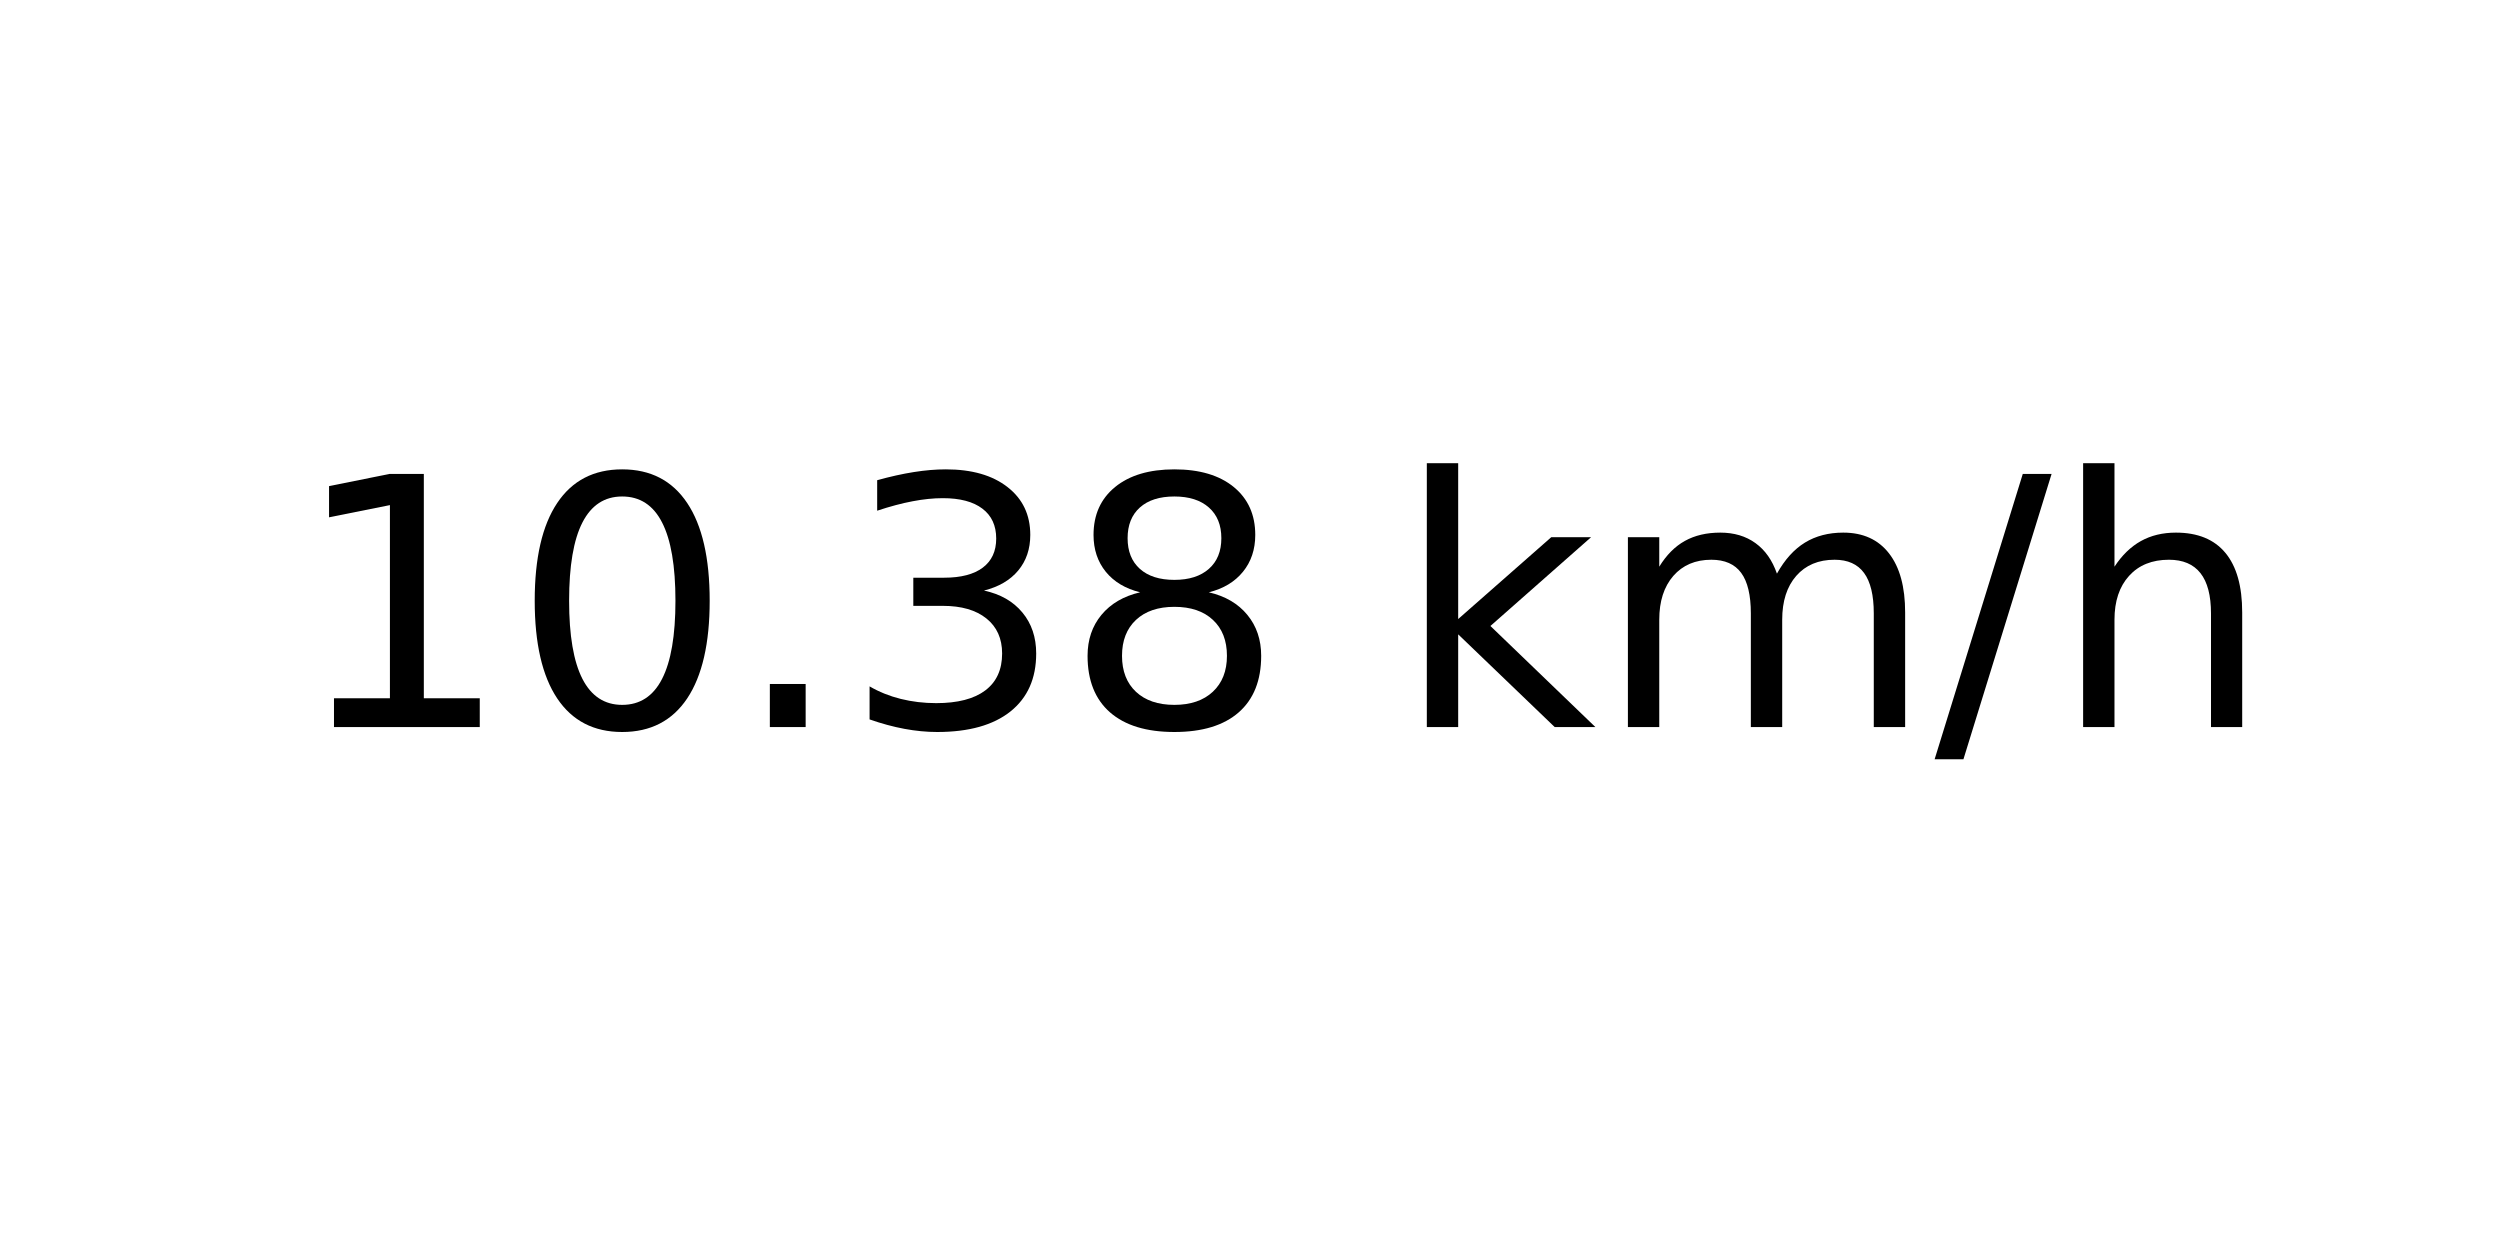
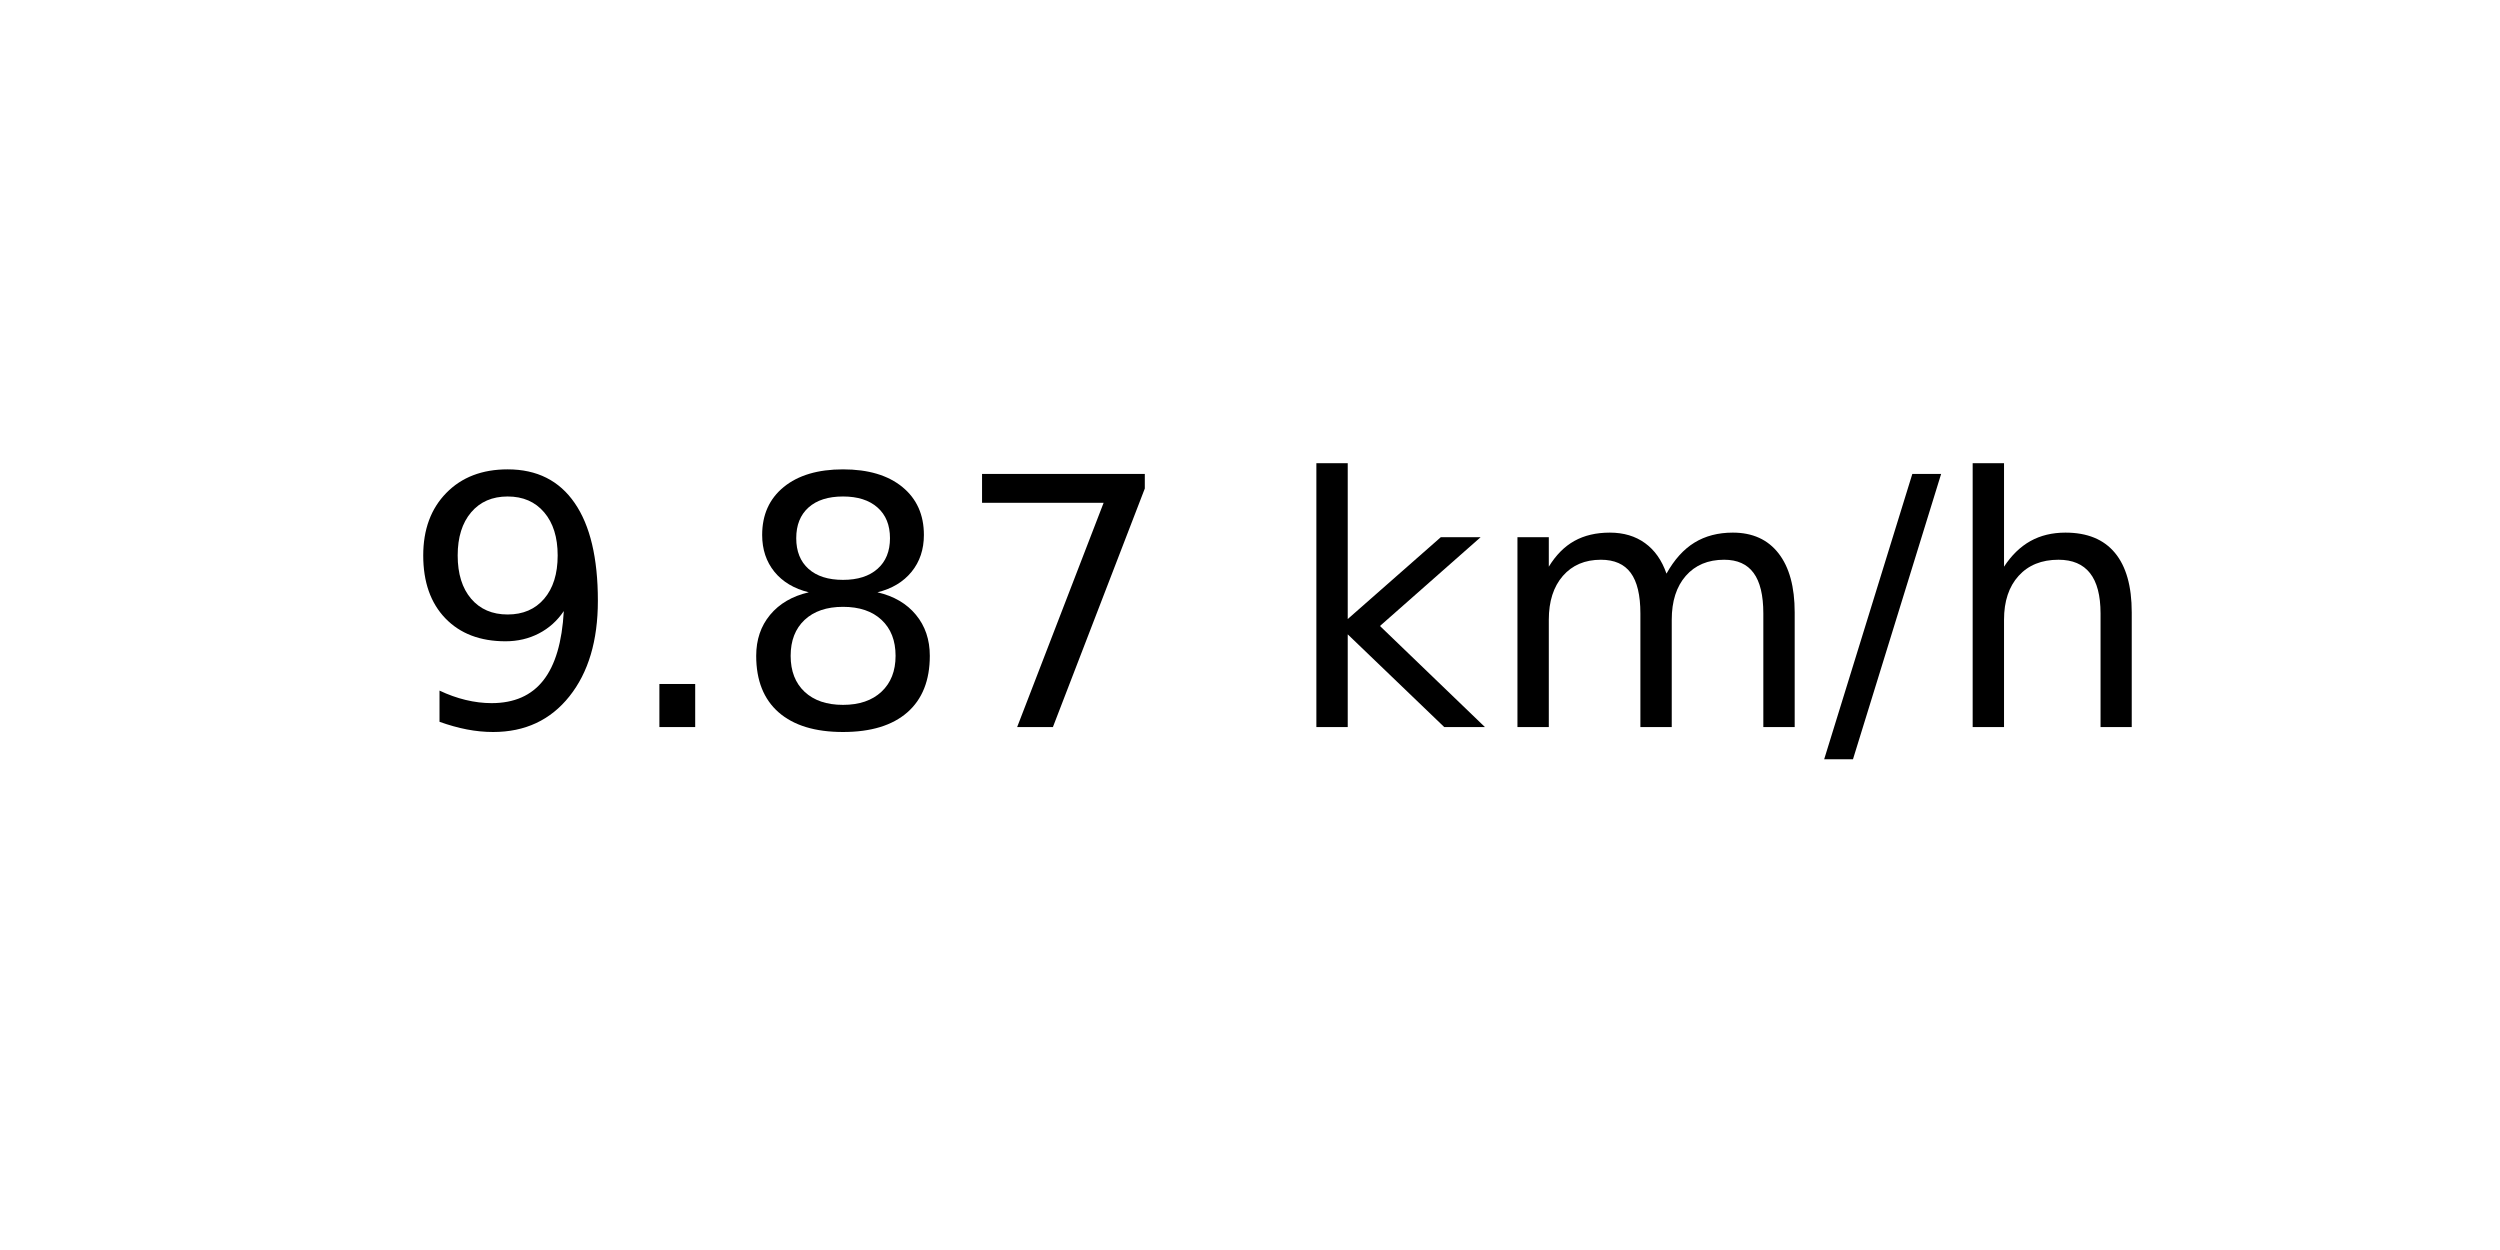
<svg xmlns="http://www.w3.org/2000/svg" xmlns:xlink="http://www.w3.org/1999/xlink" width="72pt" height="36pt" viewBox="0 0 72 36" version="1.1">
  <defs>
    <style type="text/css">*{stroke-linejoin: round; stroke-linecap: butt}</style>
  </defs>
  <g id="figure_1">
    <g id="axes_1">
      <g id="text_1">
-         <g transform="translate(8.378125 20.93937) scale(0.1 -0.1)">
+         <g transform="translate(11.55937 20.93937) scale(0.1 -0.1)">
          <defs>
-             <path id="DejaVuSans-31" d="M 794 531  L 1825 531  L 1825 4091  L 703 3866  L 703 4441  L 1819 4666  L 2450 4666  L 2450 531  L 3481 531  L 3481 0  L 794 0  L 794 531  z " transform="scale(0.015625)" />
-             <path id="DejaVuSans-30" d="M 2034 4250  Q 1547 4250 1301 3770  Q 1056 3291 1056 2328  Q 1056 1369 1301 889  Q 1547 409 2034 409  Q 2525 409 2770 889  Q 3016 1369 3016 2328  Q 3016 3291 2770 3770  Q 2525 4250 2034 4250  z M 2034 4750  Q 2819 4750 3233 4129  Q 3647 3509 3647 2328  Q 3647 1150 3233 529  Q 2819 -91 2034 -91  Q 1250 -91 836 529  Q 422 1150 422 2328  Q 422 3509 836 4129  Q 1250 4750 2034 4750  z " transform="scale(0.015625)" />
+             <path id="DejaVuSans-39" d="M 703 97  L 703 672  Q 941 559 1184 500  Q 1428 441 1663 441  Q 2288 441 2617 861  Q 2947 1281 2994 2138  Q 2813 1869 2534 1725  Q 2256 1581 1919 1581  Q 1219 1581 811 2004  Q 403 2428 403 3163  Q 403 3881 828 4315  Q 1253 4750 1959 4750  Q 2769 4750 3195 4129  Q 3622 3509 3622 2328  Q 3622 1225 3098 567  Q 2575 -91 1691 -91  Q 1453 -91 1209 -44  Q 966 3 703 97  z M 1959 2075  Q 2384 2075 2632 2365  Q 2881 2656 2881 3163  Q 2881 3666 2632 3958  Q 2384 4250 1959 4250  Q 1534 4250 1286 3958  Q 1038 3666 1038 3163  Q 1038 2656 1286 2365  Q 1534 2075 1959 2075  z " transform="scale(0.015625)" />
            <path id="DejaVuSans-2e" d="M 684 794  L 1344 794  L 1344 0  L 684 0  L 684 794  z " transform="scale(0.015625)" />
-             <path id="DejaVuSans-33" d="M 2597 2516  Q 3050 2419 3304 2112  Q 3559 1806 3559 1356  Q 3559 666 3084 287  Q 2609 -91 1734 -91  Q 1441 -91 1130 -33  Q 819 25 488 141  L 488 750  Q 750 597 1062 519  Q 1375 441 1716 441  Q 2309 441 2620 675  Q 2931 909 2931 1356  Q 2931 1769 2642 2001  Q 2353 2234 1838 2234  L 1294 2234  L 1294 2753  L 1863 2753  Q 2328 2753 2575 2939  Q 2822 3125 2822 3475  Q 2822 3834 2567 4026  Q 2313 4219 1838 4219  Q 1578 4219 1281 4162  Q 984 4106 628 3988  L 628 4550  Q 988 4650 1302 4700  Q 1616 4750 1894 4750  Q 2613 4750 3031 4423  Q 3450 4097 3450 3541  Q 3450 3153 3228 2886  Q 3006 2619 2597 2516  z " transform="scale(0.015625)" />
            <path id="DejaVuSans-38" d="M 2034 2216  Q 1584 2216 1326 1975  Q 1069 1734 1069 1313  Q 1069 891 1326 650  Q 1584 409 2034 409  Q 2484 409 2743 651  Q 3003 894 3003 1313  Q 3003 1734 2745 1975  Q 2488 2216 2034 2216  z M 1403 2484  Q 997 2584 770 2862  Q 544 3141 544 3541  Q 544 4100 942 4425  Q 1341 4750 2034 4750  Q 2731 4750 3128 4425  Q 3525 4100 3525 3541  Q 3525 3141 3298 2862  Q 3072 2584 2669 2484  Q 3125 2378 3379 2068  Q 3634 1759 3634 1313  Q 3634 634 3220 271  Q 2806 -91 2034 -91  Q 1263 -91 848 271  Q 434 634 434 1313  Q 434 1759 690 2068  Q 947 2378 1403 2484  z M 1172 3481  Q 1172 3119 1398 2916  Q 1625 2713 2034 2713  Q 2441 2713 2670 2916  Q 2900 3119 2900 3481  Q 2900 3844 2670 4047  Q 2441 4250 2034 4250  Q 1625 4250 1398 4047  Q 1172 3844 1172 3481  z " transform="scale(0.015625)" />
+             <path id="DejaVuSans-37" d="M 525 4666  L 3525 4666  L 3525 4397  L 1831 0  L 1172 0  L 2766 4134  L 525 4134  L 525 4666  z " transform="scale(0.015625)" />
            <path id="DejaVuSans-20" transform="scale(0.015625)" />
            <path id="DejaVuSans-6b" d="M 581 4863  L 1159 4863  L 1159 1991  L 2875 3500  L 3609 3500  L 1753 1863  L 3688 0  L 2938 0  L 1159 1709  L 1159 0  L 581 0  L 581 4863  z " transform="scale(0.015625)" />
            <path id="DejaVuSans-6d" d="M 3328 2828  Q 3544 3216 3844 3400  Q 4144 3584 4550 3584  Q 5097 3584 5394 3201  Q 5691 2819 5691 2113  L 5691 0  L 5113 0  L 5113 2094  Q 5113 2597 4934 2840  Q 4756 3084 4391 3084  Q 3944 3084 3684 2787  Q 3425 2491 3425 1978  L 3425 0  L 2847 0  L 2847 2094  Q 2847 2600 2669 2842  Q 2491 3084 2119 3084  Q 1678 3084 1418 2786  Q 1159 2488 1159 1978  L 1159 0  L 581 0  L 581 3500  L 1159 3500  L 1159 2956  Q 1356 3278 1631 3431  Q 1906 3584 2284 3584  Q 2666 3584 2933 3390  Q 3200 3197 3328 2828  z " transform="scale(0.015625)" />
            <path id="DejaVuSans-2f" d="M 1625 4666  L 2156 4666  L 531 -594  L 0 -594  L 1625 4666  z " transform="scale(0.015625)" />
            <path id="DejaVuSans-68" d="M 3513 2113  L 3513 0  L 2938 0  L 2938 2094  Q 2938 2591 2744 2837  Q 2550 3084 2163 3084  Q 1697 3084 1428 2787  Q 1159 2491 1159 1978  L 1159 0  L 581 0  L 581 4863  L 1159 4863  L 1159 2956  Q 1366 3272 1645 3428  Q 1925 3584 2291 3584  Q 2894 3584 3203 3211  Q 3513 2838 3513 2113  z " transform="scale(0.015625)" />
          </defs>
-           <use xlink:href="#DejaVuSans-31" />
-           <use xlink:href="#DejaVuSans-30" x="63.623" />
-           <use xlink:href="#DejaVuSans-2e" x="127.246" />
-           <use xlink:href="#DejaVuSans-33" x="159.033" />
-           <use xlink:href="#DejaVuSans-38" x="222.656" />
-           <use xlink:href="#DejaVuSans-20" x="286.279" />
-           <use xlink:href="#DejaVuSans-6b" x="318.066" />
-           <use xlink:href="#DejaVuSans-6d" x="375.977" />
-           <use xlink:href="#DejaVuSans-2f" x="473.389" />
-           <use xlink:href="#DejaVuSans-68" x="507.08" />
+           <use xlink:href="#DejaVuSans-39" />
+           <use xlink:href="#DejaVuSans-2e" x="63.623" />
+           <use xlink:href="#DejaVuSans-38" x="95.41" />
+           <use xlink:href="#DejaVuSans-37" x="159.033" />
+           <use xlink:href="#DejaVuSans-20" x="222.656" />
+           <use xlink:href="#DejaVuSans-6b" x="254.443" />
+           <use xlink:href="#DejaVuSans-6d" x="312.354" />
+           <use xlink:href="#DejaVuSans-2f" x="409.766" />
+           <use xlink:href="#DejaVuSans-68" x="443.457" />
        </g>
      </g>
    </g>
  </g>
</svg>
